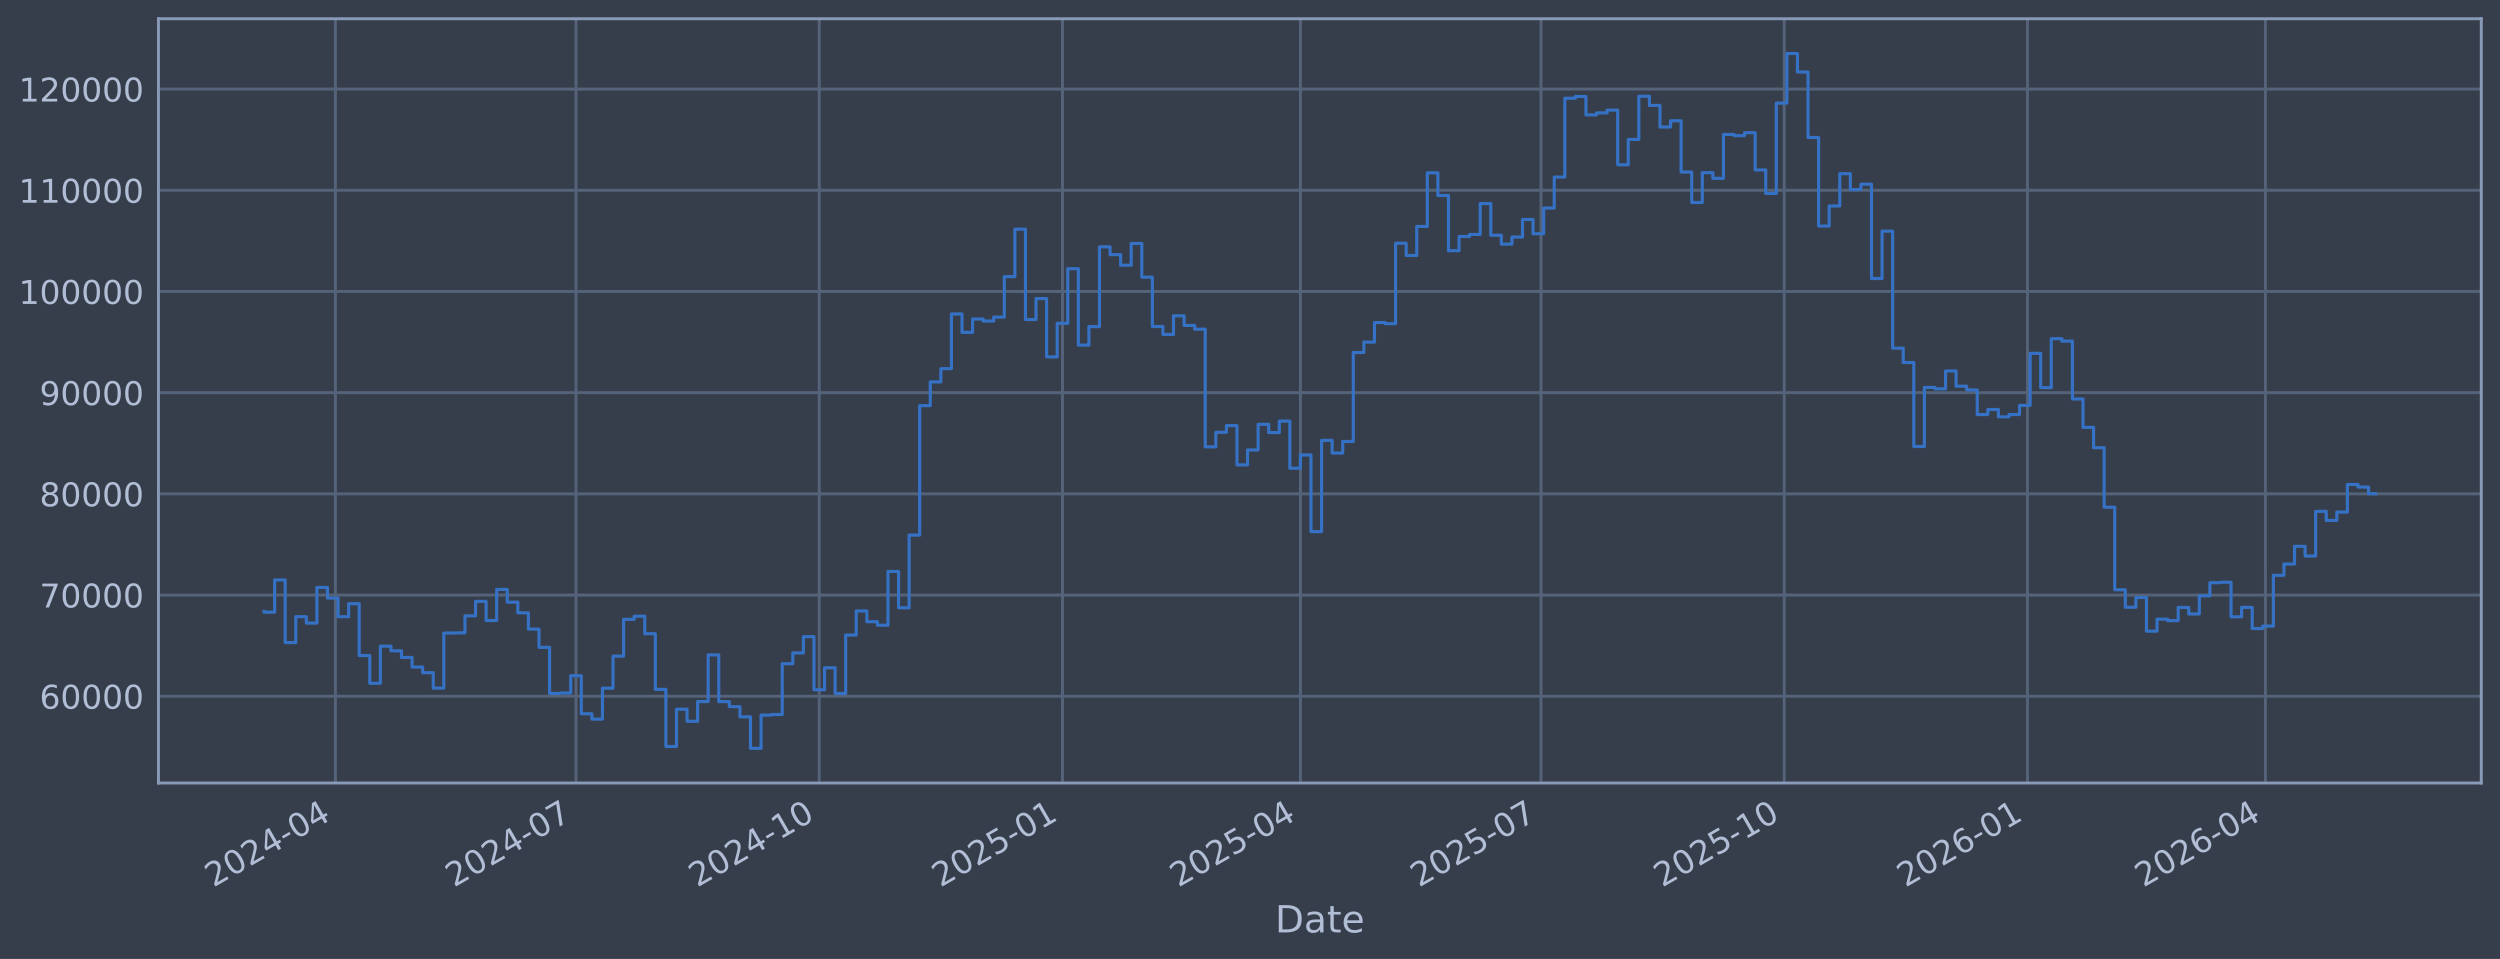
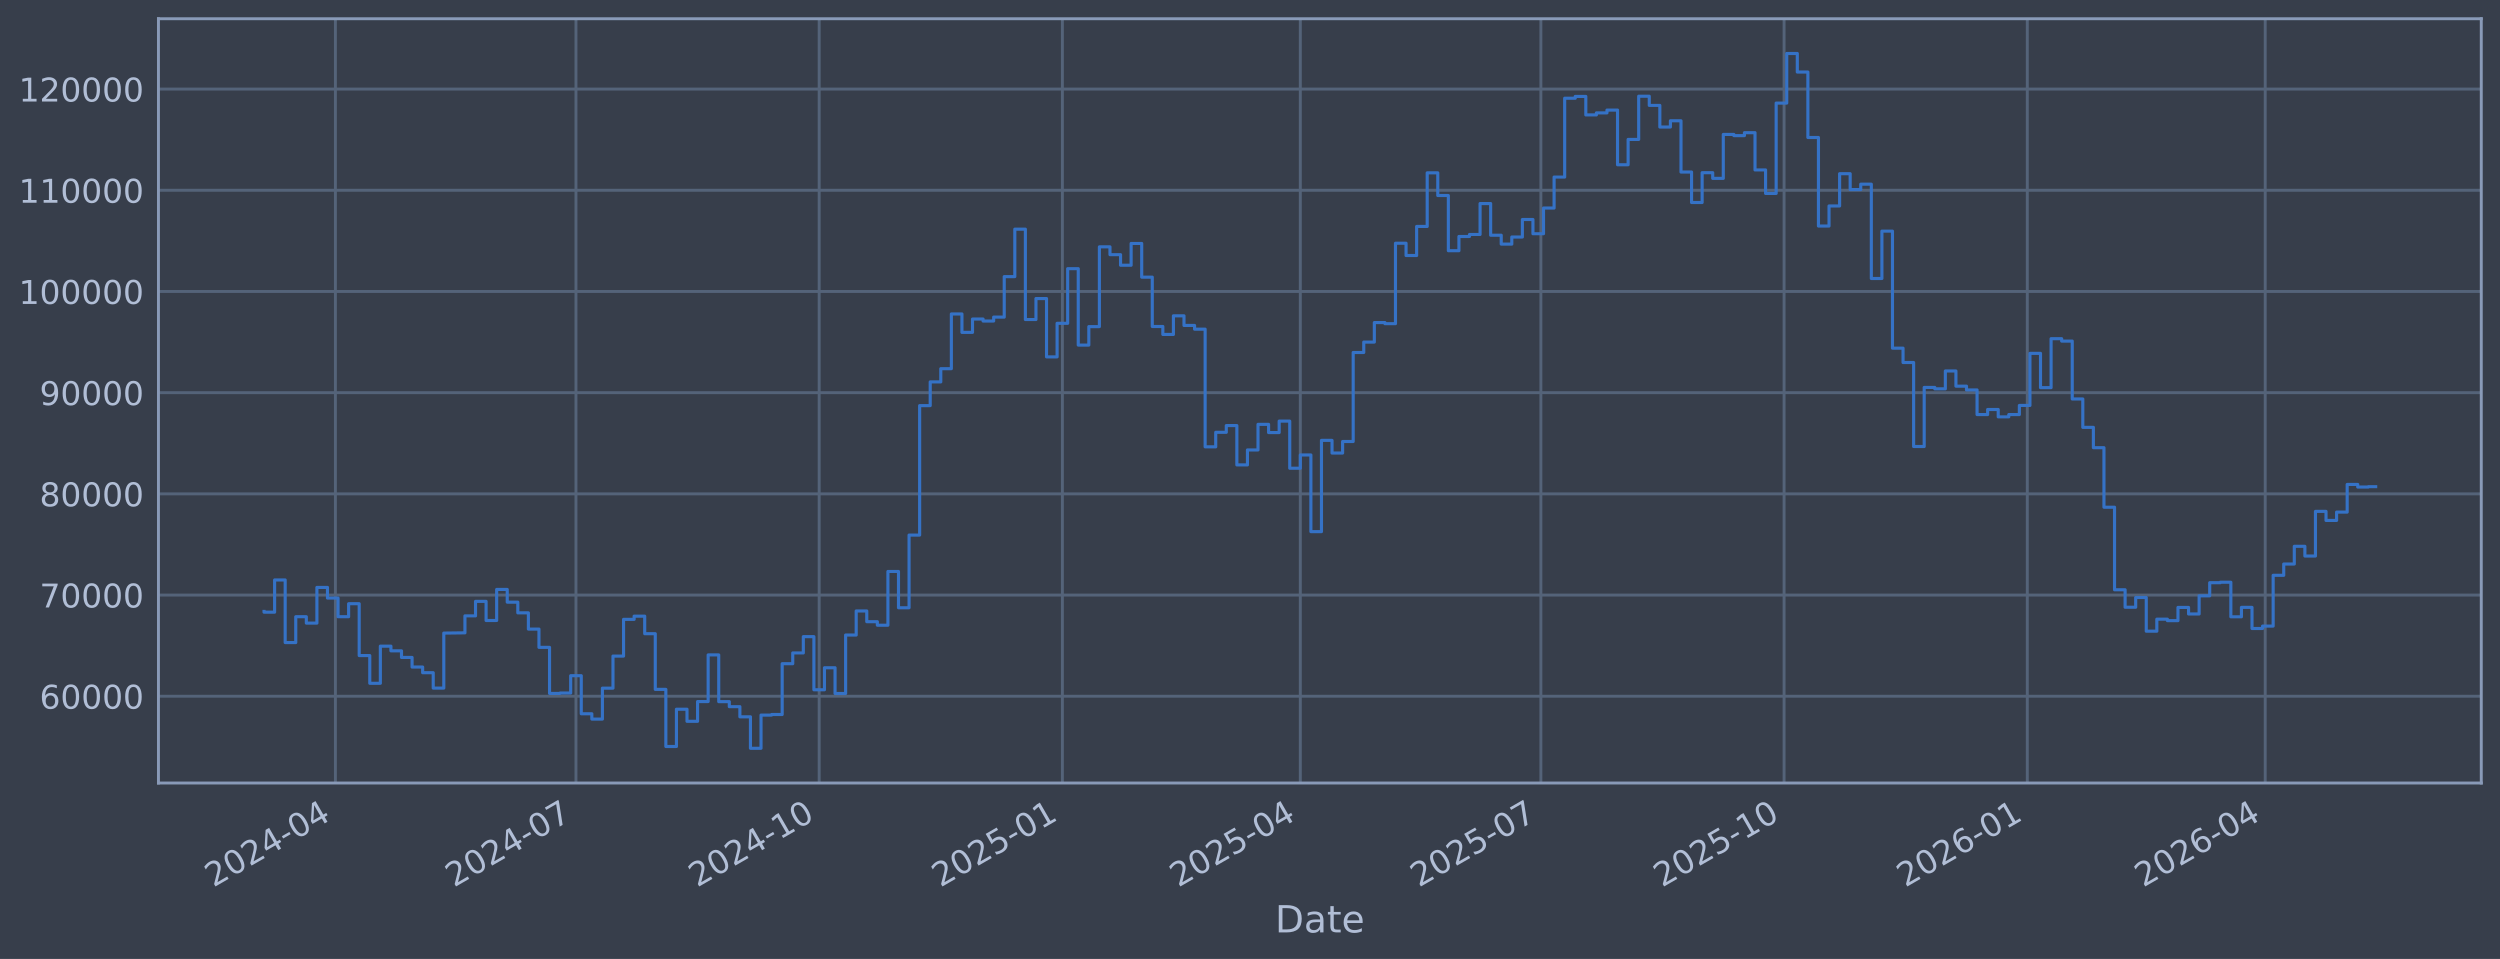
<svg xmlns="http://www.w3.org/2000/svg" xmlns:xlink="http://www.w3.org/1999/xlink" width="960.9pt" height="368.58pt" viewBox="0 0 960.9 368.58" version="1.1">
  <defs>
    <style type="text/css">*{stroke-linejoin: round; stroke-linecap: butt}</style>
  </defs>
  <g id="figure_1">
    <g id="patch_1">
      <path d="M 0 368.58  L 960.9 368.58  L 960.9 0  L 0 0  z " style="fill: #373e4b" />
    </g>
    <g id="axes_1">
      <g id="patch_2">
        <path d="M 60.901 300.96  L 953.701 300.96  L 953.701 7.2  L 60.901 7.2  z " style="fill: #373e4b" />
      </g>
      <g id="matplotlib.axis_1">
        <g id="xtick_1">
          <g id="line2d_1">
-             <path d="M 128.919 300.96  L 128.919 7.2  " clip-path="url(#pd81a8aa94b)" style="fill: none; stroke: #546379; stroke-width: 1.12; stroke-linecap: square" />
+             <path d="M 128.917 300.96  L 128.917 7.2  " clip-path="url(#p5c6645112c)" style="fill: none; stroke: #546379; stroke-width: 1.12; stroke-linecap: square" />
          </g>
          <g id="line2d_2" />
          <g id="text_1">
-             <g style="fill: #b1bed6" transform="translate(82.01612 341.1745) rotate(-30) scale(0.126 -0.126)">
+             <g style="fill: #b1bed6" transform="translate(82.01332 341.1745) rotate(-30) scale(0.126 -0.126)">
              <defs>
                <path id="DejaVuSans-32" d="M 1228 531  L 3431 531  L 3431 0  L 469 0  L 469 531  Q 828 903 1448 1529  Q 2069 2156 2228 2338  Q 2531 2678 2651 2914  Q 2772 3150 2772 3378  Q 2772 3750 2511 3984  Q 2250 4219 1831 4219  Q 1534 4219 1204 4116  Q 875 4013 500 3803  L 500 4441  Q 881 4594 1212 4672  Q 1544 4750 1819 4750  Q 2544 4750 2975 4387  Q 3406 4025 3406 3419  Q 3406 3131 3298 2873  Q 3191 2616 2906 2266  Q 2828 2175 2409 1742  Q 1991 1309 1228 531  z " transform="scale(0.015625)" />
                <path id="DejaVuSans-30" d="M 2034 4250  Q 1547 4250 1301 3770  Q 1056 3291 1056 2328  Q 1056 1369 1301 889  Q 1547 409 2034 409  Q 2525 409 2770 889  Q 3016 1369 3016 2328  Q 3016 3291 2770 3770  Q 2525 4250 2034 4250  z M 2034 4750  Q 2819 4750 3233 4129  Q 3647 3509 3647 2328  Q 3647 1150 3233 529  Q 2819 -91 2034 -91  Q 1250 -91 836 529  Q 422 1150 422 2328  Q 422 3509 836 4129  Q 1250 4750 2034 4750  z " transform="scale(0.015625)" />
                <path id="DejaVuSans-34" d="M 2419 4116  L 825 1625  L 2419 1625  L 2419 4116  z M 2253 4666  L 3047 4666  L 3047 1625  L 3713 1625  L 3713 1100  L 3047 1100  L 3047 0  L 2419 0  L 2419 1100  L 313 1100  L 313 1709  L 2253 4666  z " transform="scale(0.015625)" />
                <path id="DejaVuSans-2d" d="M 313 2009  L 1997 2009  L 1997 1497  L 313 1497  L 313 2009  z " transform="scale(0.015625)" />
              </defs>
              <use xlink:href="#DejaVuSans-32" />
              <use xlink:href="#DejaVuSans-30" transform="translate(63.62305 0)" />
              <use xlink:href="#DejaVuSans-32" transform="translate(127.2461 0)" />
              <use xlink:href="#DejaVuSans-34" transform="translate(190.8691 0)" />
              <use xlink:href="#DejaVuSans-2d" transform="translate(254.4922 0)" />
              <use xlink:href="#DejaVuSans-30" transform="translate(290.5762 0)" />
              <use xlink:href="#DejaVuSans-34" transform="translate(354.1992 0)" />
            </g>
          </g>
        </g>
        <g id="xtick_2">
          <g id="line2d_3">
-             <path d="M 221.392 300.96  L 221.392 7.2  " clip-path="url(#pd81a8aa94b)" style="fill: none; stroke: #546379; stroke-width: 1.12; stroke-linecap: square" />
+             <path d="M 221.38 300.96  L 221.38 7.2  " clip-path="url(#p5c6645112c)" style="fill: none; stroke: #546379; stroke-width: 1.12; stroke-linecap: square" />
          </g>
          <g id="line2d_4" />
          <g id="text_2">
-             <g style="fill: #b1bed6" transform="translate(174.4892 341.1745) rotate(-30) scale(0.126 -0.126)">
+             <g style="fill: #b1bed6" transform="translate(174.477 341.1745) rotate(-30) scale(0.126 -0.126)">
              <defs>
                <path id="DejaVuSans-37" d="M 525 4666  L 3525 4666  L 3525 4397  L 1831 0  L 1172 0  L 2766 4134  L 525 4134  L 525 4666  z " transform="scale(0.015625)" />
              </defs>
              <use xlink:href="#DejaVuSans-32" />
              <use xlink:href="#DejaVuSans-30" transform="translate(63.62305 0)" />
              <use xlink:href="#DejaVuSans-32" transform="translate(127.2461 0)" />
              <use xlink:href="#DejaVuSans-34" transform="translate(190.8691 0)" />
              <use xlink:href="#DejaVuSans-2d" transform="translate(254.4922 0)" />
              <use xlink:href="#DejaVuSans-30" transform="translate(290.5762 0)" />
              <use xlink:href="#DejaVuSans-37" transform="translate(354.1992 0)" />
            </g>
          </g>
        </g>
        <g id="xtick_3">
          <g id="line2d_5">
-             <path d="M 314.882 300.96  L 314.882 7.2  " clip-path="url(#pd81a8aa94b)" style="fill: none; stroke: #546379; stroke-width: 1.12; stroke-linecap: square" />
+             <path d="M 314.86 300.96  L 314.86 7.2  " clip-path="url(#p5c6645112c)" style="fill: none; stroke: #546379; stroke-width: 1.12; stroke-linecap: square" />
          </g>
          <g id="line2d_6" />
          <g id="text_3">
-             <g style="fill: #b1bed6" transform="translate(267.9785 341.1745) rotate(-30) scale(0.126 -0.126)">
+             <g style="fill: #b1bed6" transform="translate(267.9568 341.1745) rotate(-30) scale(0.126 -0.126)">
              <defs>
                <path id="DejaVuSans-31" d="M 794 531  L 1825 531  L 1825 4091  L 703 3866  L 703 4441  L 1819 4666  L 2450 4666  L 2450 531  L 3481 531  L 3481 0  L 794 0  L 794 531  z " transform="scale(0.015625)" />
              </defs>
              <use xlink:href="#DejaVuSans-32" />
              <use xlink:href="#DejaVuSans-30" transform="translate(63.62305 0)" />
              <use xlink:href="#DejaVuSans-32" transform="translate(127.2461 0)" />
              <use xlink:href="#DejaVuSans-34" transform="translate(190.8691 0)" />
              <use xlink:href="#DejaVuSans-2d" transform="translate(254.4922 0)" />
              <use xlink:href="#DejaVuSans-31" transform="translate(290.5762 0)" />
              <use xlink:href="#DejaVuSans-30" transform="translate(354.1992 0)" />
            </g>
          </g>
        </g>
        <g id="xtick_4">
          <g id="line2d_7">
-             <path d="M 408.371 300.96  L 408.371 7.2  " clip-path="url(#pd81a8aa94b)" style="fill: none; stroke: #546379; stroke-width: 1.12; stroke-linecap: square" />
+             <path d="M 408.34 300.96  L 408.34 7.2  " clip-path="url(#p5c6645112c)" style="fill: none; stroke: #546379; stroke-width: 1.12; stroke-linecap: square" />
          </g>
          <g id="line2d_8" />
          <g id="text_4">
-             <g style="fill: #b1bed6" transform="translate(361.4678 341.1745) rotate(-30) scale(0.126 -0.126)">
+             <g style="fill: #b1bed6" transform="translate(361.4366 341.1745) rotate(-30) scale(0.126 -0.126)">
              <defs>
                <path id="DejaVuSans-35" d="M 691 4666  L 3169 4666  L 3169 4134  L 1269 4134  L 1269 2991  Q 1406 3038 1543 3061  Q 1681 3084 1819 3084  Q 2600 3084 3056 2656  Q 3513 2228 3513 1497  Q 3513 744 3044 326  Q 2575 -91 1722 -91  Q 1428 -91 1123 -41  Q 819 9 494 109  L 494 744  Q 775 591 1075 516  Q 1375 441 1709 441  Q 2250 441 2565 725  Q 2881 1009 2881 1497  Q 2881 1984 2565 2268  Q 2250 2553 1709 2553  Q 1456 2553 1204 2497  Q 953 2441 691 2322  L 691 4666  z " transform="scale(0.015625)" />
              </defs>
              <use xlink:href="#DejaVuSans-32" />
              <use xlink:href="#DejaVuSans-30" transform="translate(63.62305 0)" />
              <use xlink:href="#DejaVuSans-32" transform="translate(127.2461 0)" />
              <use xlink:href="#DejaVuSans-35" transform="translate(190.8691 0)" />
              <use xlink:href="#DejaVuSans-2d" transform="translate(254.4922 0)" />
              <use xlink:href="#DejaVuSans-30" transform="translate(290.5762 0)" />
              <use xlink:href="#DejaVuSans-31" transform="translate(354.1992 0)" />
            </g>
          </g>
        </g>
        <g id="xtick_5">
          <g id="line2d_9">
-             <path d="M 499.828 300.96  L 499.828 7.2  " clip-path="url(#pd81a8aa94b)" style="fill: none; stroke: #546379; stroke-width: 1.12; stroke-linecap: square" />
+             <path d="M 499.787 300.96  L 499.787 7.2  " clip-path="url(#p5c6645112c)" style="fill: none; stroke: #546379; stroke-width: 1.12; stroke-linecap: square" />
          </g>
          <g id="line2d_10" />
          <g id="text_5">
-             <g style="fill: #b1bed6" transform="translate(452.9247 341.1745) rotate(-30) scale(0.126 -0.126)">
+             <g style="fill: #b1bed6" transform="translate(452.8842 341.1745) rotate(-30) scale(0.126 -0.126)">
              <use xlink:href="#DejaVuSans-32" />
              <use xlink:href="#DejaVuSans-30" transform="translate(63.62305 0)" />
              <use xlink:href="#DejaVuSans-32" transform="translate(127.2461 0)" />
              <use xlink:href="#DejaVuSans-35" transform="translate(190.8691 0)" />
              <use xlink:href="#DejaVuSans-2d" transform="translate(254.4922 0)" />
              <use xlink:href="#DejaVuSans-30" transform="translate(290.5762 0)" />
              <use xlink:href="#DejaVuSans-34" transform="translate(354.1992 0)" />
            </g>
          </g>
        </g>
        <g id="xtick_6">
          <g id="line2d_11">
-             <path d="M 592.301 300.96  L 592.301 7.2  " clip-path="url(#pd81a8aa94b)" style="fill: none; stroke: #546379; stroke-width: 1.12; stroke-linecap: square" />
+             <path d="M 592.251 300.96  L 592.251 7.2  " clip-path="url(#p5c6645112c)" style="fill: none; stroke: #546379; stroke-width: 1.12; stroke-linecap: square" />
          </g>
          <g id="line2d_12" />
          <g id="text_6">
-             <g style="fill: #b1bed6" transform="translate(545.3978 341.1745) rotate(-30) scale(0.126 -0.126)">
+             <g style="fill: #b1bed6" transform="translate(545.3478 341.1745) rotate(-30) scale(0.126 -0.126)">
              <use xlink:href="#DejaVuSans-32" />
              <use xlink:href="#DejaVuSans-30" transform="translate(63.62305 0)" />
              <use xlink:href="#DejaVuSans-32" transform="translate(127.2461 0)" />
              <use xlink:href="#DejaVuSans-35" transform="translate(190.8691 0)" />
              <use xlink:href="#DejaVuSans-2d" transform="translate(254.4922 0)" />
              <use xlink:href="#DejaVuSans-30" transform="translate(290.5762 0)" />
              <use xlink:href="#DejaVuSans-37" transform="translate(354.1992 0)" />
            </g>
          </g>
        </g>
        <g id="xtick_7">
          <g id="line2d_13">
-             <path d="M 685.79 300.96  L 685.79 7.2  " clip-path="url(#pd81a8aa94b)" style="fill: none; stroke: #546379; stroke-width: 1.12; stroke-linecap: square" />
+             <path d="M 685.731 300.96  L 685.731 7.2  " clip-path="url(#p5c6645112c)" style="fill: none; stroke: #546379; stroke-width: 1.12; stroke-linecap: square" />
          </g>
          <g id="line2d_14" />
          <g id="text_7">
-             <g style="fill: #b1bed6" transform="translate(638.8871 341.1745) rotate(-30) scale(0.126 -0.126)">
+             <g style="fill: #b1bed6" transform="translate(638.8276 341.1745) rotate(-30) scale(0.126 -0.126)">
              <use xlink:href="#DejaVuSans-32" />
              <use xlink:href="#DejaVuSans-30" transform="translate(63.62305 0)" />
              <use xlink:href="#DejaVuSans-32" transform="translate(127.2461 0)" />
              <use xlink:href="#DejaVuSans-35" transform="translate(190.8691 0)" />
              <use xlink:href="#DejaVuSans-2d" transform="translate(254.4922 0)" />
              <use xlink:href="#DejaVuSans-31" transform="translate(290.5762 0)" />
              <use xlink:href="#DejaVuSans-30" transform="translate(354.1992 0)" />
            </g>
          </g>
        </g>
        <g id="xtick_8">
          <g id="line2d_15">
-             <path d="M 779.28 300.96  L 779.28 7.2  " clip-path="url(#pd81a8aa94b)" style="fill: none; stroke: #546379; stroke-width: 1.12; stroke-linecap: square" />
+             <path d="M 779.211 300.96  L 779.211 7.2  " clip-path="url(#p5c6645112c)" style="fill: none; stroke: #546379; stroke-width: 1.12; stroke-linecap: square" />
          </g>
          <g id="line2d_16" />
          <g id="text_8">
-             <g style="fill: #b1bed6" transform="translate(732.3764 341.1745) rotate(-30) scale(0.126 -0.126)">
+             <g style="fill: #b1bed6" transform="translate(732.3074 341.1745) rotate(-30) scale(0.126 -0.126)">
              <defs>
                <path id="DejaVuSans-36" d="M 2113 2584  Q 1688 2584 1439 2293  Q 1191 2003 1191 1497  Q 1191 994 1439 701  Q 1688 409 2113 409  Q 2538 409 2786 701  Q 3034 994 3034 1497  Q 3034 2003 2786 2293  Q 2538 2584 2113 2584  z M 3366 4563  L 3366 3988  Q 3128 4100 2886 4159  Q 2644 4219 2406 4219  Q 1781 4219 1451 3797  Q 1122 3375 1075 2522  Q 1259 2794 1537 2939  Q 1816 3084 2150 3084  Q 2853 3084 3261 2657  Q 3669 2231 3669 1497  Q 3669 778 3244 343  Q 2819 -91 2113 -91  Q 1303 -91 875 529  Q 447 1150 447 2328  Q 447 3434 972 4092  Q 1497 4750 2381 4750  Q 2619 4750 2861 4703  Q 3103 4656 3366 4563  z " transform="scale(0.015625)" />
              </defs>
              <use xlink:href="#DejaVuSans-32" />
              <use xlink:href="#DejaVuSans-30" transform="translate(63.62305 0)" />
              <use xlink:href="#DejaVuSans-32" transform="translate(127.2461 0)" />
              <use xlink:href="#DejaVuSans-36" transform="translate(190.8691 0)" />
              <use xlink:href="#DejaVuSans-2d" transform="translate(254.4922 0)" />
              <use xlink:href="#DejaVuSans-30" transform="translate(290.5762 0)" />
              <use xlink:href="#DejaVuSans-31" transform="translate(354.1992 0)" />
            </g>
          </g>
        </g>
        <g id="xtick_9">
          <g id="line2d_17">
-             <path d="M 870.737 300.96  L 870.737 7.2  " clip-path="url(#pd81a8aa94b)" style="fill: none; stroke: #546379; stroke-width: 1.12; stroke-linecap: square" />
+             <path d="M 870.658 300.96  L 870.658 7.2  " clip-path="url(#p5c6645112c)" style="fill: none; stroke: #546379; stroke-width: 1.12; stroke-linecap: square" />
          </g>
          <g id="line2d_18" />
          <g id="text_9">
-             <g style="fill: #b1bed6" transform="translate(823.8333 341.1745) rotate(-30) scale(0.126 -0.126)">
+             <g style="fill: #b1bed6" transform="translate(823.755 341.1745) rotate(-30) scale(0.126 -0.126)">
              <use xlink:href="#DejaVuSans-32" />
              <use xlink:href="#DejaVuSans-30" transform="translate(63.62305 0)" />
              <use xlink:href="#DejaVuSans-32" transform="translate(127.2461 0)" />
              <use xlink:href="#DejaVuSans-36" transform="translate(190.8691 0)" />
              <use xlink:href="#DejaVuSans-2d" transform="translate(254.4922 0)" />
              <use xlink:href="#DejaVuSans-30" transform="translate(290.5762 0)" />
              <use xlink:href="#DejaVuSans-34" transform="translate(354.1992 0)" />
            </g>
          </g>
        </g>
        <g id="text_10">
          <g style="fill: #b1bed6" transform="translate(490.0914 358.3856) scale(0.144 -0.144)">
            <defs>
              <path id="DejaVuSans-44" d="M 1259 4147  L 1259 519  L 2022 519  Q 2988 519 3436 956  Q 3884 1394 3884 2338  Q 3884 3275 3436 3711  Q 2988 4147 2022 4147  L 1259 4147  z M 628 4666  L 1925 4666  Q 3281 4666 3915 4102  Q 4550 3538 4550 2338  Q 4550 1131 3912 565  Q 3275 0 1925 0  L 628 0  L 628 4666  z " transform="scale(0.015625)" />
              <path id="DejaVuSans-61" d="M 2194 1759  Q 1497 1759 1228 1600  Q 959 1441 959 1056  Q 959 750 1161 570  Q 1363 391 1709 391  Q 2188 391 2477 730  Q 2766 1069 2766 1631  L 2766 1759  L 2194 1759  z M 3341 1997  L 3341 0  L 2766 0  L 2766 531  Q 2569 213 2275 61  Q 1981 -91 1556 -91  Q 1019 -91 701 211  Q 384 513 384 1019  Q 384 1609 779 1909  Q 1175 2209 1959 2209  L 2766 2209  L 2766 2266  Q 2766 2663 2505 2880  Q 2244 3097 1772 3097  Q 1472 3097 1187 3025  Q 903 2953 641 2809  L 641 3341  Q 956 3463 1253 3523  Q 1550 3584 1831 3584  Q 2591 3584 2966 3190  Q 3341 2797 3341 1997  z " transform="scale(0.015625)" />
              <path id="DejaVuSans-74" d="M 1172 4494  L 1172 3500  L 2356 3500  L 2356 3053  L 1172 3053  L 1172 1153  Q 1172 725 1289 603  Q 1406 481 1766 481  L 2356 481  L 2356 0  L 1766 0  Q 1100 0 847 248  Q 594 497 594 1153  L 594 3053  L 172 3053  L 172 3500  L 594 3500  L 594 4494  L 1172 4494  z " transform="scale(0.015625)" />
              <path id="DejaVuSans-65" d="M 3597 1894  L 3597 1613  L 953 1613  Q 991 1019 1311 708  Q 1631 397 2203 397  Q 2534 397 2845 478  Q 3156 559 3463 722  L 3463 178  Q 3153 47 2828 -22  Q 2503 -91 2169 -91  Q 1331 -91 842 396  Q 353 884 353 1716  Q 353 2575 817 3079  Q 1281 3584 2069 3584  Q 2775 3584 3186 3129  Q 3597 2675 3597 1894  z M 3022 2063  Q 3016 2534 2758 2815  Q 2500 3097 2075 3097  Q 1594 3097 1305 2825  Q 1016 2553 972 2059  L 3022 2063  z " transform="scale(0.015625)" />
            </defs>
            <use xlink:href="#DejaVuSans-44" />
            <use xlink:href="#DejaVuSans-61" transform="translate(77.00195 0)" />
            <use xlink:href="#DejaVuSans-74" transform="translate(138.2812 0)" />
            <use xlink:href="#DejaVuSans-65" transform="translate(177.4902 0)" />
          </g>
        </g>
      </g>
      <g id="matplotlib.axis_2">
        <g id="ytick_1">
          <g id="line2d_19">
-             <path d="M 60.901 267.605  L 953.701 267.605  " clip-path="url(#pd81a8aa94b)" style="fill: none; stroke: #546379; stroke-width: 1.12; stroke-linecap: square" />
+             <path d="M 60.901 267.605  L 953.701 267.605  " clip-path="url(#p5c6645112c)" style="fill: none; stroke: #546379; stroke-width: 1.12; stroke-linecap: square" />
          </g>
          <g id="line2d_20" />
          <g id="text_11">
            <g style="fill: #b1bed6" transform="translate(15.21675 272.3918) scale(0.126 -0.126)">
              <use xlink:href="#DejaVuSans-36" />
              <use xlink:href="#DejaVuSans-30" transform="translate(63.62305 0)" />
              <use xlink:href="#DejaVuSans-30" transform="translate(127.2461 0)" />
              <use xlink:href="#DejaVuSans-30" transform="translate(190.8691 0)" />
              <use xlink:href="#DejaVuSans-30" transform="translate(254.4922 0)" />
            </g>
          </g>
        </g>
        <g id="ytick_2">
          <g id="line2d_21">
-             <path d="M 60.901 228.711  L 953.701 228.711  " clip-path="url(#pd81a8aa94b)" style="fill: none; stroke: #546379; stroke-width: 1.12; stroke-linecap: square" />
+             <path d="M 60.901 228.711  L 953.701 228.711  " clip-path="url(#p5c6645112c)" style="fill: none; stroke: #546379; stroke-width: 1.12; stroke-linecap: square" />
          </g>
          <g id="line2d_22" />
          <g id="text_12">
            <g style="fill: #b1bed6" transform="translate(15.21675 233.4979) scale(0.126 -0.126)">
              <use xlink:href="#DejaVuSans-37" />
              <use xlink:href="#DejaVuSans-30" transform="translate(63.62305 0)" />
              <use xlink:href="#DejaVuSans-30" transform="translate(127.2461 0)" />
              <use xlink:href="#DejaVuSans-30" transform="translate(190.8691 0)" />
              <use xlink:href="#DejaVuSans-30" transform="translate(254.4922 0)" />
            </g>
          </g>
        </g>
        <g id="ytick_3">
          <g id="line2d_23">
-             <path d="M 60.901 189.817  L 953.701 189.817  " clip-path="url(#pd81a8aa94b)" style="fill: none; stroke: #546379; stroke-width: 1.12; stroke-linecap: square" />
+             <path d="M 60.901 189.817  L 953.701 189.817  " clip-path="url(#p5c6645112c)" style="fill: none; stroke: #546379; stroke-width: 1.12; stroke-linecap: square" />
          </g>
          <g id="line2d_24" />
          <g id="text_13">
            <g style="fill: #b1bed6" transform="translate(15.21675 194.604) scale(0.126 -0.126)">
              <defs>
                <path id="DejaVuSans-38" d="M 2034 2216  Q 1584 2216 1326 1975  Q 1069 1734 1069 1313  Q 1069 891 1326 650  Q 1584 409 2034 409  Q 2484 409 2743 651  Q 3003 894 3003 1313  Q 3003 1734 2745 1975  Q 2488 2216 2034 2216  z M 1403 2484  Q 997 2584 770 2862  Q 544 3141 544 3541  Q 544 4100 942 4425  Q 1341 4750 2034 4750  Q 2731 4750 3128 4425  Q 3525 4100 3525 3541  Q 3525 3141 3298 2862  Q 3072 2584 2669 2484  Q 3125 2378 3379 2068  Q 3634 1759 3634 1313  Q 3634 634 3220 271  Q 2806 -91 2034 -91  Q 1263 -91 848 271  Q 434 634 434 1313  Q 434 1759 690 2068  Q 947 2378 1403 2484  z M 1172 3481  Q 1172 3119 1398 2916  Q 1625 2713 2034 2713  Q 2441 2713 2670 2916  Q 2900 3119 2900 3481  Q 2900 3844 2670 4047  Q 2441 4250 2034 4250  Q 1625 4250 1398 4047  Q 1172 3844 1172 3481  z " transform="scale(0.015625)" />
              </defs>
              <use xlink:href="#DejaVuSans-38" />
              <use xlink:href="#DejaVuSans-30" transform="translate(63.62305 0)" />
              <use xlink:href="#DejaVuSans-30" transform="translate(127.2461 0)" />
              <use xlink:href="#DejaVuSans-30" transform="translate(190.8691 0)" />
              <use xlink:href="#DejaVuSans-30" transform="translate(254.4922 0)" />
            </g>
          </g>
        </g>
        <g id="ytick_4">
          <g id="line2d_25">
-             <path d="M 60.901 150.923  L 953.701 150.923  " clip-path="url(#pd81a8aa94b)" style="fill: none; stroke: #546379; stroke-width: 1.12; stroke-linecap: square" />
+             <path d="M 60.901 150.923  L 953.701 150.923  " clip-path="url(#p5c6645112c)" style="fill: none; stroke: #546379; stroke-width: 1.12; stroke-linecap: square" />
          </g>
          <g id="line2d_26" />
          <g id="text_14">
            <g style="fill: #b1bed6" transform="translate(15.21675 155.7101) scale(0.126 -0.126)">
              <defs>
                <path id="DejaVuSans-39" d="M 703 97  L 703 672  Q 941 559 1184 500  Q 1428 441 1663 441  Q 2288 441 2617 861  Q 2947 1281 2994 2138  Q 2813 1869 2534 1725  Q 2256 1581 1919 1581  Q 1219 1581 811 2004  Q 403 2428 403 3163  Q 403 3881 828 4315  Q 1253 4750 1959 4750  Q 2769 4750 3195 4129  Q 3622 3509 3622 2328  Q 3622 1225 3098 567  Q 2575 -91 1691 -91  Q 1453 -91 1209 -44  Q 966 3 703 97  z M 1959 2075  Q 2384 2075 2632 2365  Q 2881 2656 2881 3163  Q 2881 3666 2632 3958  Q 2384 4250 1959 4250  Q 1534 4250 1286 3958  Q 1038 3666 1038 3163  Q 1038 2656 1286 2365  Q 1534 2075 1959 2075  z " transform="scale(0.015625)" />
              </defs>
              <use xlink:href="#DejaVuSans-39" />
              <use xlink:href="#DejaVuSans-30" transform="translate(63.62305 0)" />
              <use xlink:href="#DejaVuSans-30" transform="translate(127.2461 0)" />
              <use xlink:href="#DejaVuSans-30" transform="translate(190.8691 0)" />
              <use xlink:href="#DejaVuSans-30" transform="translate(254.4922 0)" />
            </g>
          </g>
        </g>
        <g id="ytick_5">
          <g id="line2d_27">
-             <path d="M 60.901 112.029  L 953.701 112.029  " clip-path="url(#pd81a8aa94b)" style="fill: none; stroke: #546379; stroke-width: 1.12; stroke-linecap: square" />
+             <path d="M 60.901 112.029  L 953.701 112.029  " clip-path="url(#p5c6645112c)" style="fill: none; stroke: #546379; stroke-width: 1.12; stroke-linecap: square" />
          </g>
          <g id="line2d_28" />
          <g id="text_15">
            <g style="fill: #b1bed6" transform="translate(7.2 116.8162) scale(0.126 -0.126)">
              <use xlink:href="#DejaVuSans-31" />
              <use xlink:href="#DejaVuSans-30" transform="translate(63.62305 0)" />
              <use xlink:href="#DejaVuSans-30" transform="translate(127.2461 0)" />
              <use xlink:href="#DejaVuSans-30" transform="translate(190.8691 0)" />
              <use xlink:href="#DejaVuSans-30" transform="translate(254.4922 0)" />
              <use xlink:href="#DejaVuSans-30" transform="translate(318.1152 0)" />
            </g>
          </g>
        </g>
        <g id="ytick_6">
          <g id="line2d_29">
-             <path d="M 60.901 73.135  L 953.701 73.135  " clip-path="url(#pd81a8aa94b)" style="fill: none; stroke: #546379; stroke-width: 1.12; stroke-linecap: square" />
+             <path d="M 60.901 73.135  L 953.701 73.135  " clip-path="url(#p5c6645112c)" style="fill: none; stroke: #546379; stroke-width: 1.12; stroke-linecap: square" />
          </g>
          <g id="line2d_30" />
          <g id="text_16">
            <g style="fill: #b1bed6" transform="translate(7.2 77.92225) scale(0.126 -0.126)">
              <use xlink:href="#DejaVuSans-31" />
              <use xlink:href="#DejaVuSans-31" transform="translate(63.62305 0)" />
              <use xlink:href="#DejaVuSans-30" transform="translate(127.2461 0)" />
              <use xlink:href="#DejaVuSans-30" transform="translate(190.8691 0)" />
              <use xlink:href="#DejaVuSans-30" transform="translate(254.4922 0)" />
              <use xlink:href="#DejaVuSans-30" transform="translate(318.1152 0)" />
            </g>
          </g>
        </g>
        <g id="ytick_7">
          <g id="line2d_31">
-             <path d="M 60.901 34.241  L 953.701 34.241  " clip-path="url(#pd81a8aa94b)" style="fill: none; stroke: #546379; stroke-width: 1.12; stroke-linecap: square" />
+             <path d="M 60.901 34.241  L 953.701 34.241  " clip-path="url(#p5c6645112c)" style="fill: none; stroke: #546379; stroke-width: 1.12; stroke-linecap: square" />
          </g>
          <g id="line2d_32" />
          <g id="text_17">
            <g style="fill: #b1bed6" transform="translate(7.2 39.02834) scale(0.126 -0.126)">
              <use xlink:href="#DejaVuSans-31" />
              <use xlink:href="#DejaVuSans-32" transform="translate(63.62305 0)" />
              <use xlink:href="#DejaVuSans-30" transform="translate(127.2461 0)" />
              <use xlink:href="#DejaVuSans-30" transform="translate(190.8691 0)" />
              <use xlink:href="#DejaVuSans-30" transform="translate(254.4922 0)" />
              <use xlink:href="#DejaVuSans-30" transform="translate(318.1152 0)" />
            </g>
          </g>
        </g>
      </g>
      <g id="line2d_33">
-         <path d="M 101.482 235.021  L 101.482 235.296  L 105.547 235.296  L 105.547 222.919  L 109.612 222.919  L 109.612 246.977  L 113.677 246.977  L 113.677 237.045  L 117.741 237.045  L 117.741 239.499  L 121.806 239.499  L 121.806 225.776  L 125.871 225.776  L 125.871 229.873  L 129.936 229.873  L 129.936 237.044  L 134 237.044  L 134 232.049  L 138.065 232.049  L 138.065 251.97  L 142.13 251.97  L 142.13 262.624  L 146.195 262.624  L 146.195 248.353  L 150.259 248.353  L 150.259 250.156  L 154.324 250.156  L 154.324 252.698  L 158.389 252.698  L 158.389 256.383  L 162.454 256.383  L 162.454 258.568  L 166.518 258.568  L 166.518 264.471  L 170.583 264.471  L 170.583 243.338  L 178.713 243.234  L 178.713 236.714  L 182.777 236.714  L 182.777 231.145  L 186.842 231.145  L 186.842 238.493  L 190.907 238.493  L 190.907 226.559  L 194.972 226.559  L 194.972 231.442  L 199.036 231.442  L 199.036 235.557  L 203.101 235.557  L 203.101 241.791  L 207.166 241.791  L 207.166 248.818  L 211.231 248.818  L 211.231 266.518  L 215.295 266.518  L 215.295 266.377  L 219.36 266.377  L 219.36 259.716  L 223.425 259.716  L 223.425 274.352  L 227.49 274.352  L 227.49 276.383  L 231.554 276.383  L 231.554 264.5  L 235.619 264.5  L 235.619 252.169  L 239.684 252.169  L 239.684 238.056  L 243.749 238.056  L 243.749 236.821  L 247.813 236.821  L 247.813 243.568  L 251.878 243.568  L 251.878 264.973  L 255.943 264.973  L 255.943 286.922  L 260.008 286.922  L 260.008 272.595  L 264.072 272.595  L 264.072 277.237  L 268.137 277.237  L 268.137 269.643  L 272.202 269.643  L 272.202 251.728  L 276.267 251.728  L 276.267 269.679  L 280.331 269.679  L 280.331 271.615  L 284.396 271.615  L 284.396 275.513  L 288.461 275.513  L 288.461 287.607  L 292.526 287.607  L 292.526 274.853  L 296.59 274.853  L 296.59 274.625  L 300.655 274.625  L 300.655 255.107  L 304.72 255.107  L 304.72 250.962  L 308.785 250.962  L 308.785 244.702  L 312.849 244.702  L 312.849 265.118  L 316.914 265.118  L 316.914 256.656  L 320.979 256.656  L 320.979 266.558  L 325.044 266.558  L 325.044 244.08  L 329.108 244.08  L 329.108 234.832  L 333.173 234.832  L 333.173 238.947  L 337.238 238.947  L 337.238 240.306  L 341.303 240.306  L 341.303 219.649  L 345.367 219.649  L 345.367 233.595  L 349.432 233.595  L 349.432 205.661  L 353.497 205.661  L 353.497 155.902  L 357.562 155.902  L 357.562 146.788  L 361.626 146.788  L 361.626 141.707  L 365.691 141.707  L 365.691 120.675  L 369.756 120.675  L 369.756 127.754  L 373.821 127.754  L 373.821 122.633  L 377.885 122.633  L 377.885 123.388  L 381.95 123.388  L 381.95 121.887  L 386.015 121.887  L 386.015 106.321  L 390.08 106.321  L 390.08 88.086  L 394.144 88.086  L 394.144 122.816  L 398.209 122.816  L 398.209 114.751  L 402.274 114.751  L 402.274 137.169  L 406.339 137.169  L 406.339 124.267  L 410.403 124.267  L 410.403 103.265  L 414.468 103.265  L 414.468 132.633  L 418.533 132.633  L 418.533 125.536  L 422.598 125.536  L 422.598 94.881  L 426.662 94.881  L 426.662 97.883  L 430.727 97.883  L 430.727 101.945  L 434.792 101.945  L 434.792 93.578  L 438.857 93.578  L 438.857 106.527  L 442.921 106.527  L 442.921 125.484  L 446.986 125.484  L 446.986 128.551  L 451.051 128.551  L 451.051 121.388  L 455.116 121.388  L 455.116 125.087  L 459.18 125.087  L 459.18 126.518  L 463.245 126.518  L 463.245 171.747  L 467.31 171.747  L 467.31 166.163  L 471.375 166.163  L 471.375 163.581  L 475.439 163.581  L 475.439 178.696  L 479.504 178.696  L 479.504 172.939  L 483.569 172.939  L 483.569 163.106  L 487.634 163.106  L 487.634 166.259  L 491.698 166.259  L 491.698 161.861  L 495.763 161.861  L 495.763 179.972  L 499.828 179.972  L 499.828 174.874  L 503.893 174.874  L 503.893 204.338  L 507.957 204.338  L 507.957 169.268  L 512.022 169.268  L 512.022 174.129  L 516.087 174.129  L 516.087 169.699  L 520.152 169.699  L 520.152 135.479  L 524.216 135.479  L 524.216 131.483  L 528.281 131.483  L 528.281 123.981  L 532.346 123.981  L 532.346 124.404  L 536.411 124.404  L 536.411 93.491  L 540.475 93.491  L 540.475 98.213  L 544.54 98.213  L 544.54 87.041  L 548.605 87.041  L 548.605 66.437  L 552.67 66.437  L 552.67 75.153  L 556.734 75.153  L 556.734 96.364  L 560.799 96.364  L 560.799 90.892  L 564.864 90.892  L 564.864 90.12  L 568.929 90.12  L 568.929 78.236  L 572.993 78.236  L 572.993 90.409  L 577.058 90.409  L 577.058 93.825  L 581.123 93.825  L 581.123 91.103  L 585.188 91.103  L 585.188 84.374  L 589.253 84.374  L 589.253 89.837  L 593.317 89.837  L 593.317 79.968  L 597.382 79.968  L 597.382 68.059  L 601.447 68.059  L 601.447 37.76  L 605.512 37.76  L 605.512 37.054  L 609.576 37.054  L 609.576 44.172  L 613.641 44.172  L 613.641 43.388  L 617.706 43.388  L 617.706 42.31  L 621.771 42.31  L 621.771 63.327  L 625.835 63.327  L 625.835 53.593  L 629.9 53.593  L 629.9 36.982  L 633.965 36.982  L 633.965 40.511  L 638.03 40.511  L 638.03 48.822  L 642.094 48.822  L 642.094 46.427  L 646.159 46.427  L 646.159 66.121  L 650.224 66.121  L 650.224 77.838  L 654.289 77.838  L 654.289 66.377  L 658.353 66.377  L 658.353 68.563  L 662.418 68.563  L 662.418 51.675  L 666.483 51.675  L 666.483 52.123  L 670.548 52.123  L 670.548 50.999  L 674.612 50.999  L 674.612 65.316  L 678.677 65.316  L 678.677 74.345  L 682.742 74.345  L 682.742 39.618  L 686.807 39.618  L 686.807 20.553  L 690.871 20.553  L 690.871 27.69  L 694.936 27.69  L 694.936 52.846  L 699.001 52.846  L 699.001 86.88  L 703.066 86.88  L 703.066 79.171  L 707.13 79.171  L 707.13 66.766  L 711.195 66.766  L 711.195 72.869  L 715.26 72.869  L 715.26 70.794  L 719.325 70.794  L 719.325 107.041  L 723.389 107.041  L 723.389 88.839  L 727.454 88.839  L 727.454 133.813  L 731.519 133.813  L 731.519 139.336  L 735.584 139.336  L 735.584 171.624  L 739.648 171.624  L 739.648 148.91  L 743.713 148.91  L 743.713 149.459  L 747.778 149.459  L 747.778 142.592  L 751.843 142.592  L 751.843 148.42  L 755.907 148.42  L 755.907 149.875  L 759.972 149.875  L 759.972 159.342  L 764.037 159.342  L 764.037 157.39  L 768.102 157.39  L 768.102 160.227  L 772.166 160.227  L 772.166 159.343  L 776.231 159.343  L 776.231 155.843  L 780.296 155.843  L 780.296 135.823  L 784.361 135.823  L 784.361 148.995  L 788.425 148.995  L 788.425 130.178  L 792.49 130.178  L 792.49 131.095  L 796.555 131.095  L 796.555 153.355  L 800.62 153.355  L 800.62 164.26  L 804.684 164.26  L 804.684 172.068  L 808.749 172.068  L 808.749 194.952  L 812.814 194.952  L 812.814 226.687  L 816.879 226.687  L 816.879 233.401  L 820.943 233.401  L 820.943 229.665  L 825.008 229.665  L 825.008 242.605  L 829.073 242.605  L 829.073 237.987  L 833.138 237.987  L 833.138 238.548  L 837.202 238.548  L 837.202 233.472  L 841.267 233.472  L 841.267 235.99  L 845.332 235.99  L 845.332 229.013  L 849.397 229.013  L 849.397 223.971  L 853.461 223.971  L 853.461 223.797  L 857.526 223.797  L 857.526 237.074  L 861.591 237.074  L 861.591 233.458  L 865.656 233.458  L 865.656 241.567  L 869.72 241.567  L 869.72 240.645  L 873.785 240.645  L 873.785 221.128  L 877.85 221.128  L 877.85 216.789  L 881.915 216.789  L 881.915 209.984  L 885.979 209.984  L 885.979 213.709  L 890.044 213.709  L 890.044 196.559  L 894.109 196.559  L 894.109 200.033  L 898.174 200.033  L 898.174 196.834  L 902.238 196.834  L 902.238 186.206  L 906.303 186.206  L 906.303 187.203  L 910.368 187.203  L 910.368 189.785  L 913.119 189.785  L 913.119 189.785  " clip-path="url(#pd81a8aa94b)" style="fill: none; stroke: #3572c6; stroke-width: 1.2; stroke-linecap: square" />
+         <path d="M 101.482 235.021  L 101.482 235.296  L 105.547 235.296  L 105.547 222.919  L 109.611 222.919  L 109.611 246.977  L 113.675 246.977  L 113.675 237.045  L 117.74 237.045  L 117.74 239.499  L 121.804 239.499  L 121.804 225.776  L 125.868 225.776  L 125.868 229.873  L 129.933 229.873  L 129.933 237.044  L 133.997 237.044  L 133.997 232.049  L 138.061 232.049  L 138.061 251.97  L 142.126 251.97  L 142.126 262.624  L 146.19 262.624  L 146.19 248.353  L 150.254 248.353  L 150.254 250.156  L 154.319 250.156  L 154.319 252.698  L 158.383 252.698  L 158.383 256.383  L 162.447 256.383  L 162.447 258.568  L 166.512 258.568  L 166.512 264.471  L 170.576 264.471  L 170.576 243.338  L 178.705 243.234  L 178.705 236.714  L 182.769 236.714  L 182.769 231.145  L 186.833 231.145  L 186.833 238.493  L 190.898 238.493  L 190.898 226.559  L 194.962 226.559  L 194.962 231.442  L 199.026 231.442  L 199.026 235.557  L 203.091 235.557  L 203.091 241.791  L 207.155 241.791  L 207.155 248.818  L 211.219 248.818  L 211.219 266.518  L 215.284 266.518  L 215.284 266.377  L 219.348 266.377  L 219.348 259.716  L 223.412 259.716  L 223.412 274.352  L 227.477 274.352  L 227.477 276.383  L 231.541 276.383  L 231.541 264.5  L 235.605 264.5  L 235.605 252.169  L 239.67 252.169  L 239.67 238.056  L 243.734 238.056  L 243.734 236.821  L 247.798 236.821  L 247.798 243.568  L 251.863 243.568  L 251.863 264.973  L 255.927 264.973  L 255.927 286.922  L 259.991 286.922  L 259.991 272.595  L 264.056 272.595  L 264.056 277.237  L 268.12 277.237  L 268.12 269.643  L 272.185 269.643  L 272.185 251.728  L 276.249 251.728  L 276.249 269.679  L 280.313 269.679  L 280.313 271.615  L 284.378 271.615  L 284.378 275.513  L 288.442 275.513  L 288.442 287.607  L 292.506 287.607  L 292.506 274.853  L 296.571 274.853  L 296.571 274.625  L 300.635 274.625  L 300.635 255.107  L 304.699 255.107  L 304.699 250.962  L 308.764 250.962  L 308.764 244.702  L 312.828 244.702  L 312.828 265.118  L 316.892 265.118  L 316.892 256.656  L 320.957 256.656  L 320.957 266.558  L 325.021 266.558  L 325.021 244.08  L 329.085 244.08  L 329.085 234.832  L 333.15 234.832  L 333.15 238.947  L 337.214 238.947  L 337.214 240.306  L 341.278 240.306  L 341.278 219.649  L 345.343 219.649  L 345.343 233.595  L 349.407 233.595  L 349.407 205.661  L 353.471 205.661  L 353.471 155.902  L 357.536 155.902  L 357.536 146.788  L 361.6 146.788  L 361.6 141.707  L 365.664 141.707  L 365.664 120.675  L 369.729 120.675  L 369.729 127.754  L 373.793 127.754  L 373.793 122.633  L 377.857 122.633  L 377.857 123.388  L 381.922 123.388  L 381.922 121.887  L 385.986 121.887  L 385.986 106.321  L 390.05 106.321  L 390.05 88.086  L 394.115 88.086  L 394.115 122.816  L 398.179 122.816  L 398.179 114.751  L 402.243 114.751  L 402.243 137.169  L 406.308 137.169  L 406.308 124.267  L 410.372 124.267  L 410.372 103.265  L 414.436 103.265  L 414.436 132.633  L 418.501 132.633  L 418.501 125.536  L 422.565 125.536  L 422.565 94.881  L 426.629 94.881  L 426.629 97.883  L 430.694 97.883  L 430.694 101.945  L 434.758 101.945  L 434.758 93.578  L 438.822 93.578  L 438.822 106.527  L 442.887 106.527  L 442.887 125.484  L 446.951 125.484  L 446.951 128.551  L 451.015 128.551  L 451.015 121.388  L 455.08 121.388  L 455.08 125.087  L 459.144 125.087  L 459.144 126.518  L 463.208 126.518  L 463.208 171.747  L 467.273 171.747  L 467.273 166.163  L 471.337 166.163  L 471.337 163.581  L 475.401 163.581  L 475.401 178.696  L 479.466 178.696  L 479.466 172.939  L 483.53 172.939  L 483.53 163.106  L 487.594 163.106  L 487.594 166.259  L 491.659 166.259  L 491.659 161.861  L 495.723 161.861  L 495.723 179.972  L 499.787 179.972  L 499.787 174.874  L 503.852 174.874  L 503.852 204.338  L 507.916 204.338  L 507.916 169.268  L 511.98 169.268  L 511.98 174.129  L 516.045 174.129  L 516.045 169.699  L 520.109 169.699  L 520.109 135.479  L 524.173 135.479  L 524.173 131.483  L 528.238 131.483  L 528.238 123.981  L 532.302 123.981  L 532.302 124.404  L 536.366 124.404  L 536.366 93.491  L 540.431 93.491  L 540.431 98.213  L 544.495 98.213  L 544.495 87.041  L 548.559 87.041  L 548.559 66.437  L 552.624 66.437  L 552.624 75.153  L 556.688 75.153  L 556.688 96.364  L 560.753 96.364  L 560.753 90.892  L 564.817 90.892  L 564.817 90.12  L 568.881 90.12  L 568.881 78.236  L 572.946 78.236  L 572.946 90.409  L 577.01 90.409  L 577.01 93.825  L 581.074 93.825  L 581.074 91.103  L 585.139 91.103  L 585.139 84.374  L 589.203 84.374  L 589.203 89.837  L 593.267 89.837  L 593.267 79.968  L 597.332 79.968  L 597.332 68.059  L 601.396 68.059  L 601.396 37.76  L 605.46 37.76  L 605.46 37.054  L 609.525 37.054  L 609.525 44.172  L 613.589 44.172  L 613.589 43.388  L 617.653 43.388  L 617.653 42.31  L 621.718 42.31  L 621.718 63.327  L 625.782 63.327  L 625.782 53.593  L 629.846 53.593  L 629.846 36.982  L 633.911 36.982  L 633.911 40.511  L 637.975 40.511  L 637.975 48.822  L 642.039 48.822  L 642.039 46.427  L 646.104 46.427  L 646.104 66.121  L 650.168 66.121  L 650.168 77.838  L 654.232 77.838  L 654.232 66.377  L 658.297 66.377  L 658.297 68.563  L 662.361 68.563  L 662.361 51.675  L 666.425 51.675  L 666.425 52.123  L 670.49 52.123  L 670.49 50.999  L 674.554 50.999  L 674.554 65.316  L 678.618 65.316  L 678.618 74.345  L 682.683 74.345  L 682.683 39.618  L 686.747 39.618  L 686.747 20.553  L 690.811 20.553  L 690.811 27.69  L 694.876 27.69  L 694.876 52.846  L 698.94 52.846  L 698.94 86.88  L 703.004 86.88  L 703.004 79.171  L 707.069 79.171  L 707.069 66.766  L 711.133 66.766  L 711.133 72.869  L 715.197 72.869  L 715.197 70.794  L 719.262 70.794  L 719.262 107.041  L 723.326 107.041  L 723.326 88.839  L 727.39 88.839  L 727.39 133.813  L 731.455 133.813  L 731.455 139.336  L 735.519 139.336  L 735.519 171.624  L 739.583 171.624  L 739.583 148.91  L 743.648 148.91  L 743.648 149.459  L 747.712 149.459  L 747.712 142.592  L 751.776 142.592  L 751.776 148.42  L 755.841 148.42  L 755.841 149.875  L 759.905 149.875  L 759.905 159.342  L 763.969 159.342  L 763.969 157.39  L 768.034 157.39  L 768.034 160.227  L 772.098 160.227  L 772.098 159.343  L 776.162 159.343  L 776.162 155.843  L 780.227 155.843  L 780.227 135.823  L 784.291 135.823  L 784.291 148.995  L 788.355 148.995  L 788.355 130.178  L 792.42 130.178  L 792.42 131.095  L 796.484 131.095  L 796.484 153.355  L 800.548 153.355  L 800.548 164.26  L 804.613 164.26  L 804.613 172.068  L 808.677 172.068  L 808.677 194.952  L 812.741 194.952  L 812.741 226.687  L 816.806 226.687  L 816.806 233.401  L 820.87 233.401  L 820.87 229.665  L 824.934 229.665  L 824.934 242.605  L 828.999 242.605  L 828.999 237.987  L 833.063 237.987  L 833.063 238.548  L 837.127 238.548  L 837.127 233.472  L 841.192 233.472  L 841.192 235.99  L 845.256 235.99  L 845.256 229.013  L 849.32 229.013  L 849.32 223.971  L 853.385 223.971  L 853.385 223.797  L 857.449 223.797  L 857.449 237.074  L 861.514 237.074  L 861.514 233.458  L 865.578 233.458  L 865.578 241.567  L 869.642 241.567  L 869.642 240.645  L 873.707 240.645  L 873.707 221.128  L 877.771 221.128  L 877.771 216.789  L 881.835 216.789  L 881.835 209.984  L 885.9 209.984  L 885.9 213.709  L 889.964 213.709  L 889.964 196.559  L 894.028 196.559  L 894.028 200.033  L 898.093 200.033  L 898.093 196.834  L 902.157 196.834  L 902.157 186.206  L 906.221 186.206  L 906.221 187.203  L 910.286 187.203  L 910.286 187.056  L 913.119 187.056  L 913.119 187.056  " clip-path="url(#p5c6645112c)" style="fill: none; stroke: #3572c6; stroke-width: 1.2; stroke-linecap: square" />
      </g>
      <g id="patch_3">
        <path d="M 60.901 300.96  L 60.901 7.2  " style="fill: none; stroke: #899ab8; stroke-width: 1.12; stroke-linejoin: miter; stroke-linecap: square" />
      </g>
      <g id="patch_4">
        <path d="M 953.701 300.96  L 953.701 7.2  " style="fill: none; stroke: #899ab8; stroke-width: 1.12; stroke-linejoin: miter; stroke-linecap: square" />
      </g>
      <g id="patch_5">
        <path d="M 60.901 300.96  L 953.701 300.96  " style="fill: none; stroke: #899ab8; stroke-width: 1.12; stroke-linejoin: miter; stroke-linecap: square" />
      </g>
      <g id="patch_6">
        <path d="M 60.901 7.2  L 953.701 7.2  " style="fill: none; stroke: #899ab8; stroke-width: 1.12; stroke-linejoin: miter; stroke-linecap: square" />
      </g>
    </g>
  </g>
  <defs>
-     <clipPath id="pd81a8aa94b">
+     <clipPath id="p5c6645112c">
      <rect x="60.901" y="7.2" width="892.8" height="293.76" />
    </clipPath>
  </defs>
</svg>
